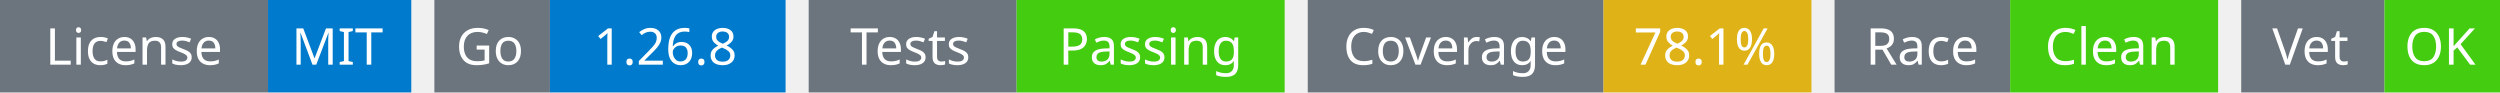
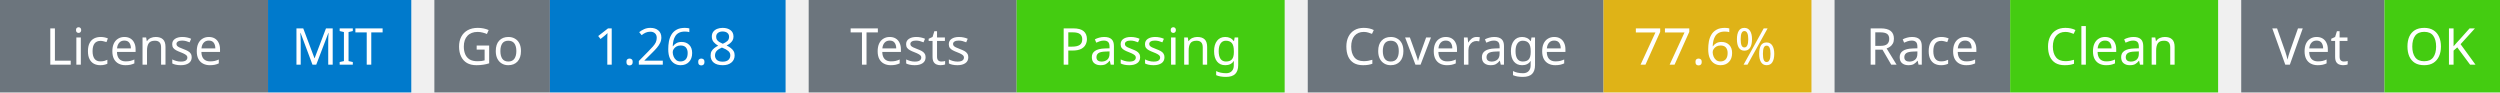
<svg xmlns="http://www.w3.org/2000/svg" width="541" height="20" viewBox="0 0 541 20">
  <g transform="translate(0, 0)">
    <rect x="0" y="0" width="58" height="20" fill="#6c757d" />
    <rect x="58" y="0" width="31" height="20" fill="#007acc" />
    <text x="29" y="14" text-anchor="middle" font-family="sans-serif" font-size="11" fill="white">License</text>
    <text x="73" y="14" text-anchor="middle" font-family="sans-serif" font-size="11" fill="white">MIT</text>
  </g>
  <g transform="translate(94, 0)">
    <rect x="0" y="0" width="25" height="20" fill="#6c757d" />
    <rect x="25" y="0" width="51" height="20" fill="#007acc" />
    <text x="12" y="14" text-anchor="middle" font-family="sans-serif" font-size="11" fill="white">Go</text>
    <text x="50" y="14" text-anchor="middle" font-family="sans-serif" font-size="11" fill="white">1.26.8</text>
  </g>
  <g transform="translate(175, 0)">
    <rect x="0" y="0" width="45" height="20" fill="#6c757d" />
    <rect x="45" y="0" width="58" height="20" fill="#4c1" />
    <text x="22" y="14" text-anchor="middle" font-family="sans-serif" font-size="11" fill="white">Tests</text>
    <text x="74" y="14" text-anchor="middle" font-family="sans-serif" font-size="11" fill="white">Passing</text>
  </g>
  <g transform="translate(283, 0)">
    <rect x="0" y="0" width="64" height="20" fill="#6c757d" />
    <rect x="64" y="0" width="45" height="20" fill="#dfb317" />
    <text x="32" y="14" text-anchor="middle" font-family="sans-serif" font-size="11" fill="white">Coverage</text>
-     <text x="86" y="14" text-anchor="middle" font-family="sans-serif" font-size="11" fill="white">78.1%</text>
+     <text x="86" y="14" text-anchor="middle" font-family="sans-serif" font-size="11" fill="white">77.6%</text>
  </g>
  <g transform="translate(397, 0)">
    <rect x="0" y="0" width="38" height="20" fill="#6c757d" />
    <rect x="38" y="0" width="45" height="20" fill="#4c1" />
    <text x="19" y="14" text-anchor="middle" font-family="sans-serif" font-size="11" fill="white">Race</text>
    <text x="60" y="14" text-anchor="middle" font-family="sans-serif" font-size="11" fill="white">Clean</text>
  </g>
  <g transform="translate(485, 0)">
    <rect x="0" y="0" width="31" height="20" fill="#6c757d" />
    <rect x="31" y="0" width="25" height="20" fill="#4c1" />
    <text x="15" y="14" text-anchor="middle" font-family="sans-serif" font-size="11" fill="white">Vet</text>
    <text x="43" y="14" text-anchor="middle" font-family="sans-serif" font-size="11" fill="white">OK</text>
  </g>
</svg>
